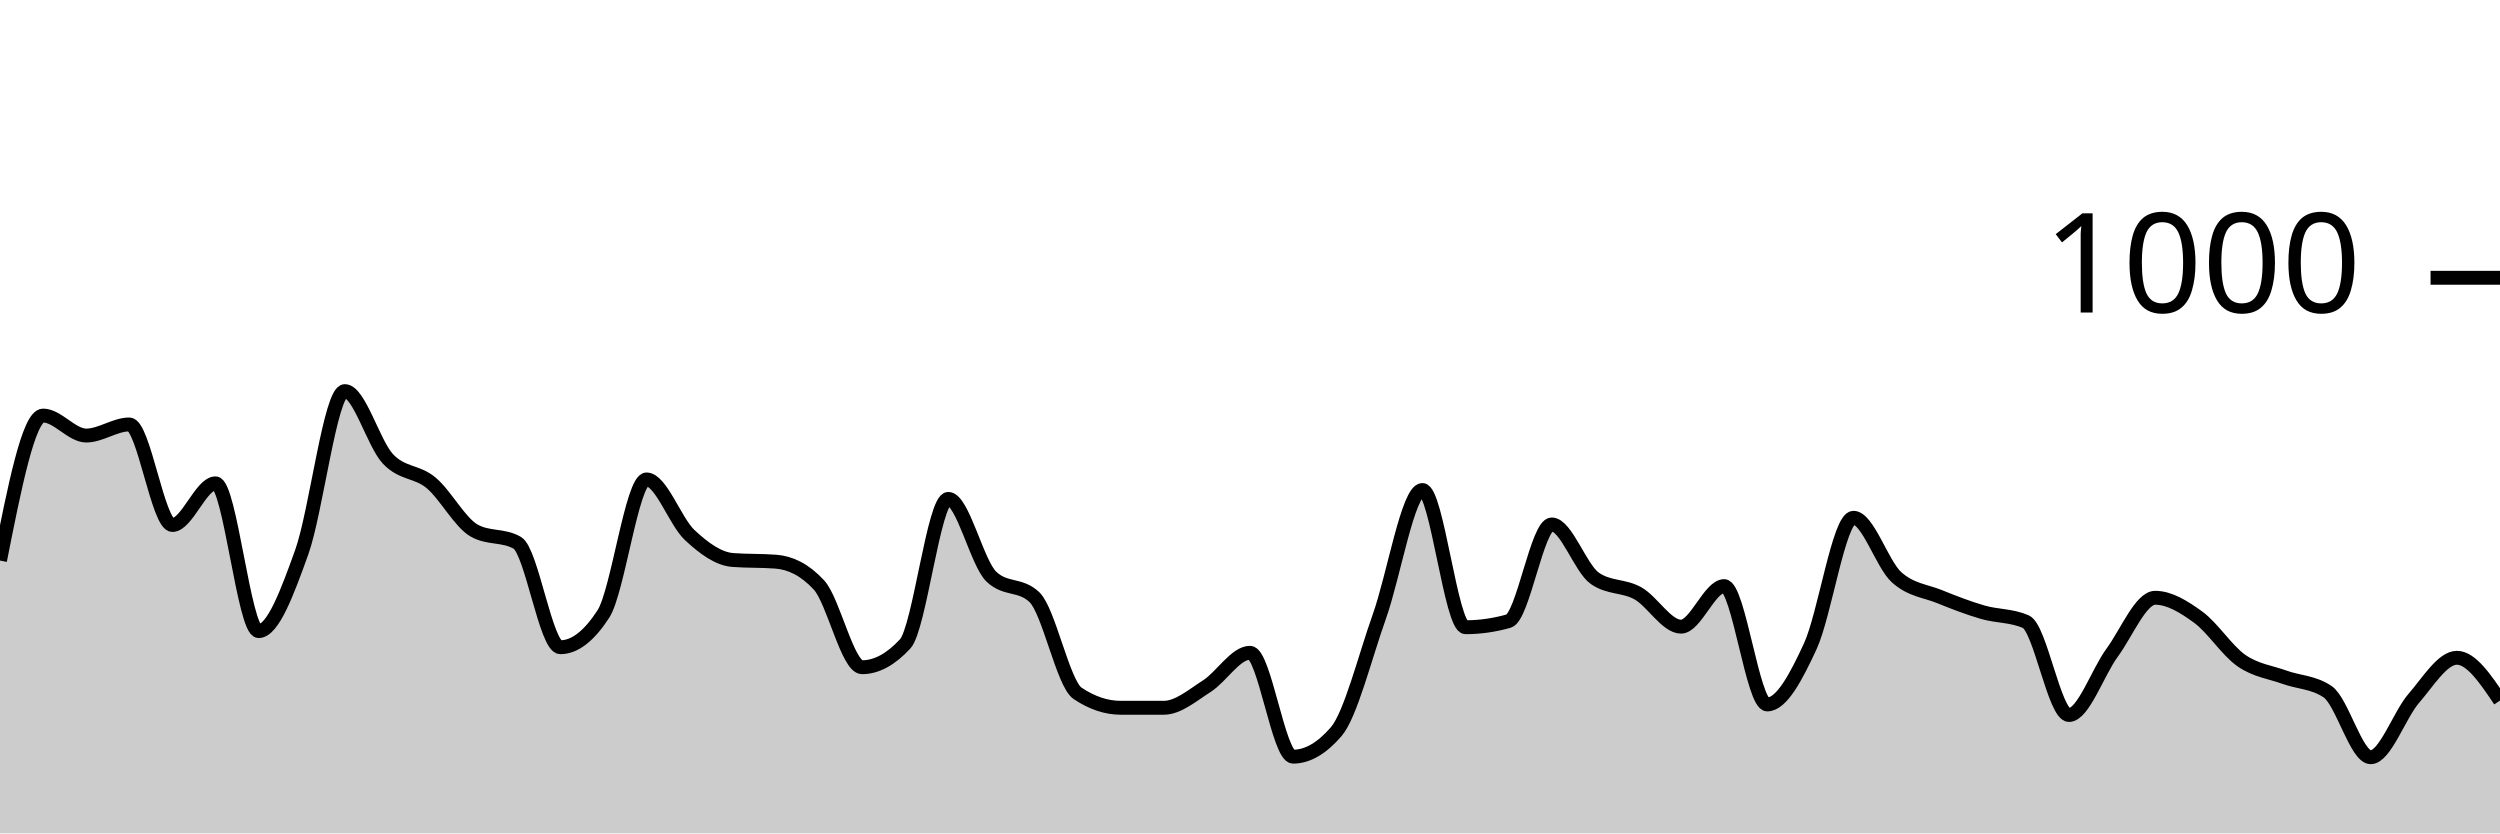
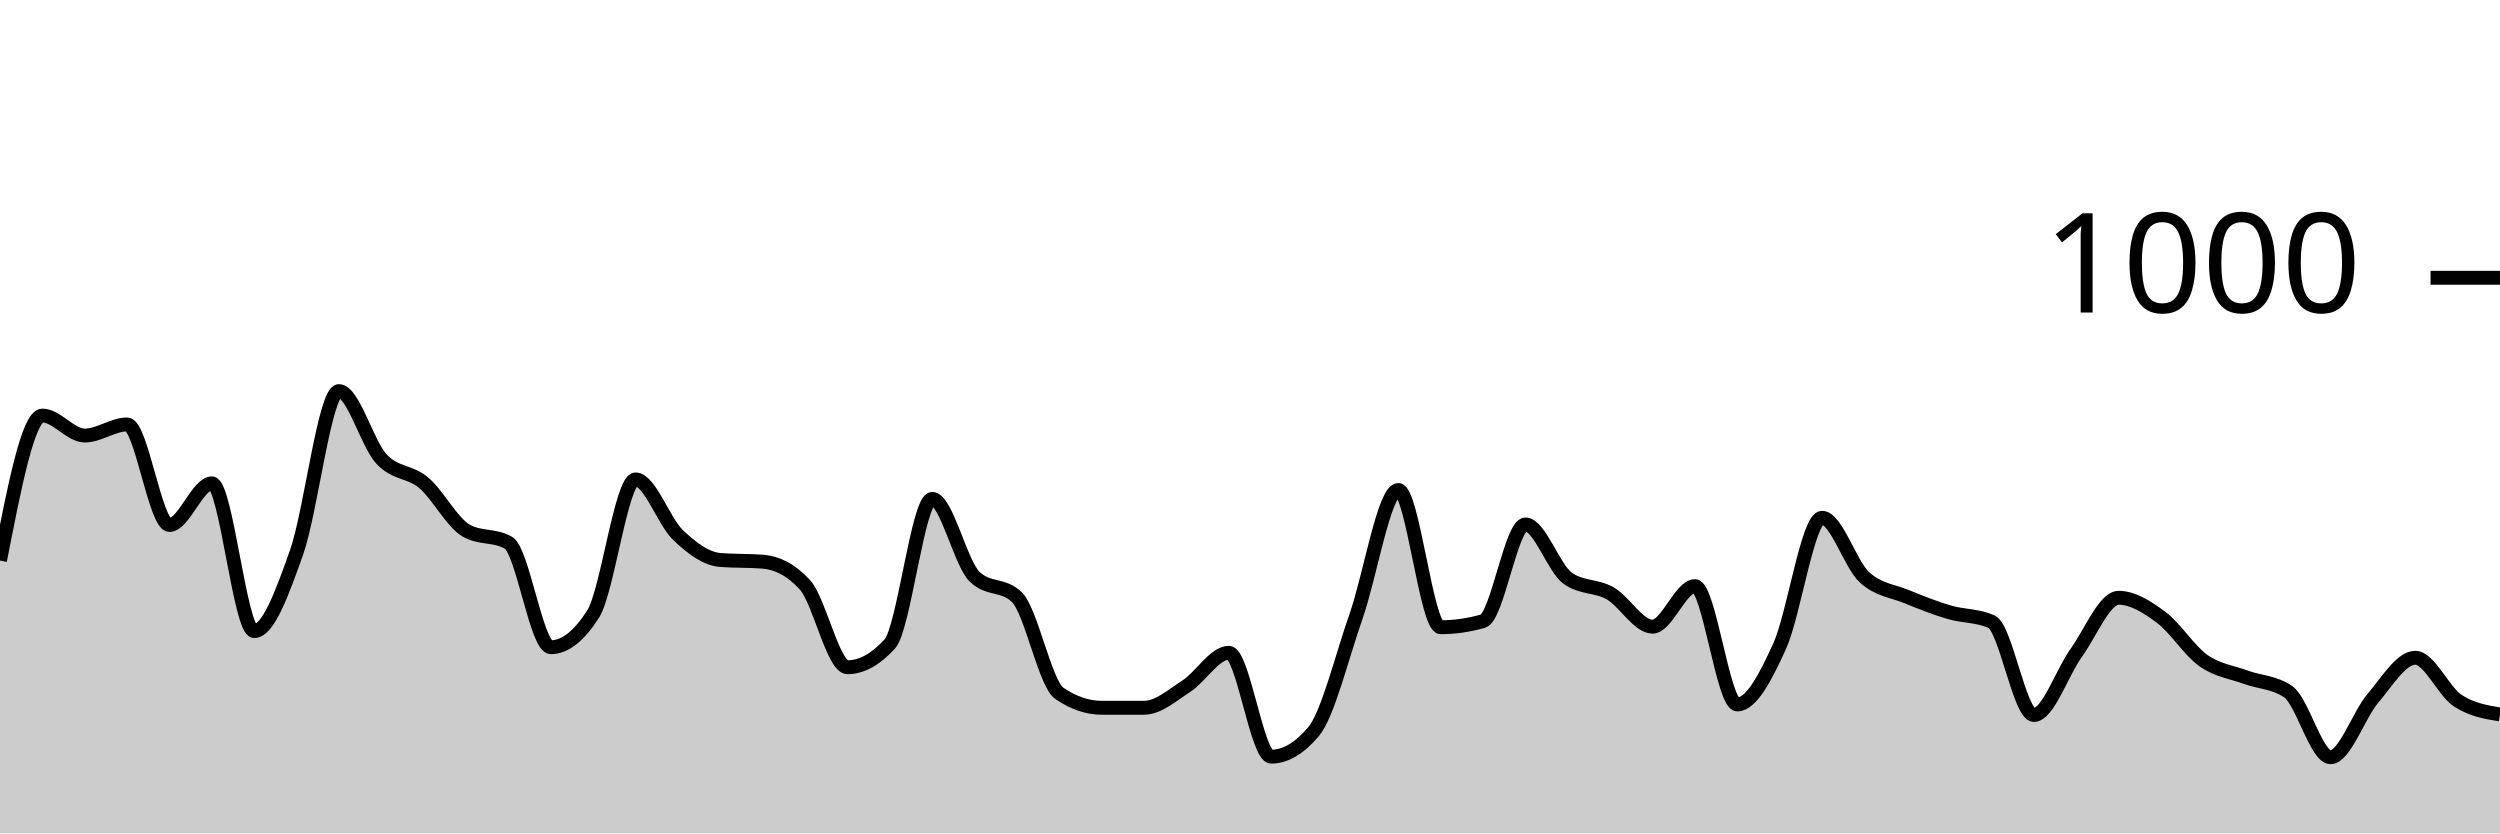
<svg xmlns="http://www.w3.org/2000/svg" viewBox="0 0 180 60">
  <g transform="translate(0,20)">
-     <path class="area" fill="rgba(0, 0, 0, 0.2)" d="M0,20.36C1.034,15.14,2.069,9.92,3.103,9.92C4.138,9.92,5.172,11.36,6.207,11.36C7.241,11.36,8.276,10.56,9.31,10.56C10.345,10.56,11.379,17.8,12.414,17.8C13.448,17.8,14.483,14.8,15.517,14.8C16.552,14.8,17.586,25.44,18.621,25.44C19.655,25.44,20.69,22.64,21.724,19.76C22.759,16.88,23.793,8.16,24.828,8.16C25.862,8.16,26.897,11.94,27.931,13.04C28.966,14.14,30,13.9,31.034,14.76C32.069,15.62,33.103,17.613,34.138,18.2C35.172,18.787,36.207,18.493,37.241,19.08C38.276,19.667,39.31,26.6,40.345,26.6C41.379,26.6,42.414,25.8,43.448,24.2C44.483,22.6,45.517,14.52,46.552,14.52C47.586,14.52,48.621,17.553,49.655,18.52C50.69,19.487,51.724,20.24,52.759,20.32C53.793,20.4,54.828,20.36,55.862,20.44C56.897,20.52,57.931,21,58.966,22.12C60,23.24,61.034,28.04,62.069,28.04C63.103,28.04,64.138,27.48,65.172,26.36C66.207,25.24,67.241,15.92,68.276,15.92C69.31,15.92,70.345,20.533,71.379,21.52C72.414,22.507,73.448,22.013,74.483,23C75.517,23.987,76.552,29.227,77.586,29.92C78.621,30.613,79.655,30.96,80.69,30.96C81.724,30.96,82.759,30.96,83.793,30.96C84.828,30.96,85.862,30.06,86.897,29.4C87.931,28.74,88.966,27,90,27C91.034,27,92.069,34.48,93.103,34.48C94.138,34.48,95.172,33.88,96.207,32.68C97.241,31.48,98.276,27.3,99.31,24.4C100.345,21.5,101.379,15.28,102.414,15.28C103.448,15.28,104.483,25.16,105.517,25.16C106.552,25.16,107.586,25.013,108.621,24.72C109.655,24.427,110.69,17.76,111.724,17.76C112.759,17.76,113.793,20.92,114.828,21.64C115.862,22.36,116.897,22.14,117.931,22.72C118.966,23.3,120,25.12,121.034,25.12C122.069,25.12,123.103,22.2,124.138,22.2C125.172,22.2,126.207,30.72,127.241,30.72C128.276,30.72,129.31,28.76,130.345,26.52C131.379,24.28,132.414,17.28,133.448,17.28C134.483,17.28,135.517,20.627,136.552,21.56C137.586,22.493,138.621,22.54,139.655,22.96C140.69,23.38,141.724,23.78,142.759,24.08C143.793,24.38,144.828,24.307,145.862,24.76C146.897,25.213,147.931,31.48,148.966,31.48C150,31.48,151.034,28.407,152.069,27C153.103,25.593,154.138,23.04,155.172,23.04C156.207,23.04,157.241,23.687,158.276,24.44C159.31,25.193,160.345,26.84,161.379,27.56C162.414,28.28,163.448,28.387,164.483,28.76C165.517,29.133,166.552,29.107,167.586,29.8C168.621,30.493,169.655,34.52,170.69,34.52C171.724,34.52,172.759,31.473,173.793,30.28C174.828,29.087,175.862,27.36,176.897,27.36C177.931,27.36,178.966,28.9,180,30.44L180,40C178.966,40,177.931,40,176.897,40C175.862,40,174.828,40,173.793,40C172.759,40,171.724,40,170.69,40C169.655,40,168.621,40,167.586,40C166.552,40,165.517,40,164.483,40C163.448,40,162.414,40,161.379,40C160.345,40,159.31,40,158.276,40C157.241,40,156.207,40,155.172,40C154.138,40,153.103,40,152.069,40C151.034,40,150,40,148.966,40C147.931,40,146.897,40,145.862,40C144.828,40,143.793,40,142.759,40C141.724,40,140.69,40,139.655,40C138.621,40,137.586,40,136.552,40C135.517,40,134.483,40,133.448,40C132.414,40,131.379,40,130.345,40C129.31,40,128.276,40,127.241,40C126.207,40,125.172,40,124.138,40C123.103,40,122.069,40,121.034,40C120,40,118.966,40,117.931,40C116.897,40,115.862,40,114.828,40C113.793,40,112.759,40,111.724,40C110.69,40,109.655,40,108.621,40C107.586,40,106.552,40,105.517,40C104.483,40,103.448,40,102.414,40C101.379,40,100.345,40,99.31,40C98.276,40,97.241,40,96.207,40C95.172,40,94.138,40,93.103,40C92.069,40,91.034,40,90,40C88.966,40,87.931,40,86.897,40C85.862,40,84.828,40,83.793,40C82.759,40,81.724,40,80.69,40C79.655,40,78.621,40,77.586,40C76.552,40,75.517,40,74.483,40C73.448,40,72.414,40,71.379,40C70.345,40,69.31,40,68.276,40C67.241,40,66.207,40,65.172,40C64.138,40,63.103,40,62.069,40C61.034,40,60,40,58.966,40C57.931,40,56.897,40,55.862,40C54.828,40,53.793,40,52.759,40C51.724,40,50.69,40,49.655,40C48.621,40,47.586,40,46.552,40C45.517,40,44.483,40,43.448,40C42.414,40,41.379,40,40.345,40C39.31,40,38.276,40,37.241,40C36.207,40,35.172,40,34.138,40C33.103,40,32.069,40,31.034,40C30,40,28.966,40,27.931,40C26.897,40,25.862,40,24.828,40C23.793,40,22.759,40,21.724,40C20.69,40,19.655,40,18.621,40C17.586,40,16.552,40,15.517,40C14.483,40,13.448,40,12.414,40C11.379,40,10.345,40,9.31,40C8.276,40,7.241,40,6.207,40C5.172,40,4.138,40,3.103,40C2.069,40,1.034,40,0,40Z" />
-     <path class="line" stroke="black" fill="none" d="M0,20.36C1.034,15.14,2.069,9.92,3.103,9.92C4.138,9.92,5.172,11.36,6.207,11.36C7.241,11.36,8.276,10.56,9.31,10.56C10.345,10.56,11.379,17.8,12.414,17.8C13.448,17.8,14.483,14.8,15.517,14.8C16.552,14.8,17.586,25.44,18.621,25.44C19.655,25.44,20.69,22.64,21.724,19.76C22.759,16.88,23.793,8.16,24.828,8.16C25.862,8.16,26.897,11.94,27.931,13.04C28.966,14.14,30,13.9,31.034,14.76C32.069,15.62,33.103,17.613,34.138,18.2C35.172,18.787,36.207,18.493,37.241,19.08C38.276,19.667,39.31,26.6,40.345,26.6C41.379,26.6,42.414,25.8,43.448,24.2C44.483,22.6,45.517,14.52,46.552,14.52C47.586,14.52,48.621,17.553,49.655,18.52C50.69,19.487,51.724,20.24,52.759,20.32C53.793,20.4,54.828,20.36,55.862,20.44C56.897,20.52,57.931,21,58.966,22.12C60,23.24,61.034,28.04,62.069,28.04C63.103,28.04,64.138,27.48,65.172,26.36C66.207,25.24,67.241,15.92,68.276,15.92C69.31,15.92,70.345,20.533,71.379,21.52C72.414,22.507,73.448,22.013,74.483,23C75.517,23.987,76.552,29.227,77.586,29.92C78.621,30.613,79.655,30.96,80.69,30.96C81.724,30.96,82.759,30.96,83.793,30.96C84.828,30.96,85.862,30.06,86.897,29.4C87.931,28.74,88.966,27,90,27C91.034,27,92.069,34.48,93.103,34.48C94.138,34.48,95.172,33.88,96.207,32.68C97.241,31.48,98.276,27.3,99.31,24.4C100.345,21.5,101.379,15.28,102.414,15.28C103.448,15.28,104.483,25.16,105.517,25.16C106.552,25.16,107.586,25.013,108.621,24.72C109.655,24.427,110.69,17.76,111.724,17.76C112.759,17.76,113.793,20.92,114.828,21.64C115.862,22.36,116.897,22.14,117.931,22.72C118.966,23.3,120,25.12,121.034,25.12C122.069,25.12,123.103,22.2,124.138,22.2C125.172,22.2,126.207,30.72,127.241,30.72C128.276,30.72,129.31,28.76,130.345,26.52C131.379,24.28,132.414,17.28,133.448,17.28C134.483,17.28,135.517,20.627,136.552,21.56C137.586,22.493,138.621,22.54,139.655,22.96C140.69,23.38,141.724,23.78,142.759,24.08C143.793,24.38,144.828,24.307,145.862,24.76C146.897,25.213,147.931,31.48,148.966,31.48C150,31.48,151.034,28.407,152.069,27C153.103,25.593,154.138,23.04,155.172,23.04C156.207,23.04,157.241,23.687,158.276,24.44C159.31,25.193,160.345,26.84,161.379,27.56C162.414,28.28,163.448,28.387,164.483,28.76C165.517,29.133,166.552,29.107,167.586,29.8C168.621,30.493,169.655,34.52,170.69,34.52C171.724,34.52,172.759,31.473,173.793,30.28C174.828,29.087,175.862,27.36,176.897,27.36C177.931,27.36,178.966,28.9,180,30.44" />
+     <path class="area" fill="rgba(0, 0, 0, 0.2)" d="M0,20.36C1.017,15.14,2.034,9.92,3.051,9.92C4.068,9.92,5.085,11.36,6.102,11.36C7.119,11.36,8.136,10.56,9.153,10.56C10.169,10.56,11.186,17.8,12.203,17.8C13.22,17.8,14.237,14.8,15.254,14.8C16.271,14.8,17.288,25.44,18.305,25.44C19.322,25.44,20.339,22.64,21.356,19.76C22.373,16.88,23.39,8.16,24.407,8.16C25.424,8.16,26.441,11.94,27.458,13.04C28.475,14.14,29.492,13.9,30.508,14.76C31.525,15.62,32.542,17.613,33.559,18.2C34.576,18.787,35.593,18.493,36.61,19.08C37.627,19.667,38.644,26.6,39.661,26.6C40.678,26.6,41.695,25.8,42.712,24.2C43.729,22.6,44.746,14.52,45.763,14.52C46.78,14.52,47.797,17.553,48.814,18.52C49.831,19.487,50.847,20.24,51.864,20.32C52.881,20.4,53.898,20.36,54.915,20.44C55.932,20.52,56.949,21,57.966,22.12C58.983,23.24,60,28.04,61.017,28.04C62.034,28.04,63.051,27.48,64.068,26.36C65.085,25.24,66.102,15.92,67.119,15.92C68.136,15.92,69.153,20.533,70.169,21.52C71.186,22.507,72.203,22.013,73.22,23C74.237,23.987,75.254,29.227,76.271,29.92C77.288,30.613,78.305,30.96,79.322,30.96C80.339,30.96,81.356,30.96,82.373,30.96C83.39,30.96,84.407,30.06,85.424,29.4C86.441,28.74,87.458,27,88.475,27C89.492,27,90.508,34.48,91.525,34.48C92.542,34.48,93.559,33.88,94.576,32.68C95.593,31.48,96.61,27.3,97.627,24.4C98.644,21.5,99.661,15.28,100.678,15.28C101.695,15.28,102.712,25.16,103.729,25.16C104.746,25.16,105.763,25.013,106.78,24.72C107.797,24.427,108.814,17.76,109.831,17.76C110.847,17.76,111.864,20.92,112.881,21.64C113.898,22.36,114.915,22.14,115.932,22.72C116.949,23.3,117.966,25.12,118.983,25.12C120,25.12,121.017,22.2,122.034,22.2C123.051,22.2,124.068,30.72,125.085,30.72C126.102,30.72,127.119,28.76,128.136,26.52C129.153,24.28,130.169,17.28,131.186,17.28C132.203,17.28,133.22,20.627,134.237,21.56C135.254,22.493,136.271,22.54,137.288,22.96C138.305,23.38,139.322,23.78,140.339,24.08C141.356,24.38,142.373,24.307,143.39,24.76C144.407,25.213,145.424,31.48,146.441,31.48C147.458,31.48,148.475,28.407,149.492,27C150.508,25.593,151.525,23.04,152.542,23.04C153.559,23.04,154.576,23.687,155.593,24.44C156.61,25.193,157.627,26.84,158.644,27.56C159.661,28.28,160.678,28.387,161.695,28.76C162.712,29.133,163.729,29.107,164.746,29.8C165.763,30.493,166.78,34.52,167.797,34.52C168.814,34.52,169.831,31.473,170.847,30.28C171.864,29.087,172.881,27.36,173.898,27.36C174.915,27.36,175.932,29.773,176.949,30.44C177.966,31.107,178.983,31.273,180,31.44L180,40C178.983,40,177.966,40,176.949,40C175.932,40,174.915,40,173.898,40C172.881,40,171.864,40,170.847,40C169.831,40,168.814,40,167.797,40C166.78,40,165.763,40,164.746,40C163.729,40,162.712,40,161.695,40C160.678,40,159.661,40,158.644,40C157.627,40,156.61,40,155.593,40C154.576,40,153.559,40,152.542,40C151.525,40,150.508,40,149.492,40C148.475,40,147.458,40,146.441,40C145.424,40,144.407,40,143.39,40C142.373,40,141.356,40,140.339,40C139.322,40,138.305,40,137.288,40C136.271,40,135.254,40,134.237,40C133.22,40,132.203,40,131.186,40C130.169,40,129.153,40,128.136,40C127.119,40,126.102,40,125.085,40C124.068,40,123.051,40,122.034,40C121.017,40,120,40,118.983,40C117.966,40,116.949,40,115.932,40C114.915,40,113.898,40,112.881,40C111.864,40,110.847,40,109.831,40C108.814,40,107.797,40,106.78,40C105.763,40,104.746,40,103.729,40C102.712,40,101.695,40,100.678,40C99.661,40,98.644,40,97.627,40C96.61,40,95.593,40,94.576,40C93.559,40,92.542,40,91.525,40C90.508,40,89.492,40,88.475,40C87.458,40,86.441,40,85.424,40C84.407,40,83.39,40,82.373,40C81.356,40,80.339,40,79.322,40C78.305,40,77.288,40,76.271,40C75.254,40,74.237,40,73.22,40C72.203,40,71.186,40,70.169,40C69.153,40,68.136,40,67.119,40C66.102,40,65.085,40,64.068,40C63.051,40,62.034,40,61.017,40C60,40,58.983,40,57.966,40C56.949,40,55.932,40,54.915,40C53.898,40,52.881,40,51.864,40C50.847,40,49.831,40,48.814,40C47.797,40,46.78,40,45.763,40C44.746,40,43.729,40,42.712,40C41.695,40,40.678,40,39.661,40C38.644,40,37.627,40,36.61,40C35.593,40,34.576,40,33.559,40C32.542,40,31.525,40,30.508,40C29.492,40,28.475,40,27.458,40C26.441,40,25.424,40,24.407,40C23.39,40,22.373,40,21.356,40C20.339,40,19.322,40,18.305,40C17.288,40,16.271,40,15.254,40C14.237,40,13.22,40,12.203,40C11.186,40,10.169,40,9.153,40C8.136,40,7.119,40,6.102,40C5.085,40,4.068,40,3.051,40C2.034,40,1.017,40,0,40Z" />
+     <path class="line" stroke="black" fill="none" d="M0,20.36C1.017,15.14,2.034,9.92,3.051,9.92C4.068,9.92,5.085,11.36,6.102,11.36C7.119,11.36,8.136,10.56,9.153,10.56C10.169,10.56,11.186,17.8,12.203,17.8C13.22,17.8,14.237,14.8,15.254,14.8C16.271,14.8,17.288,25.44,18.305,25.44C19.322,25.44,20.339,22.64,21.356,19.76C22.373,16.88,23.39,8.16,24.407,8.16C25.424,8.16,26.441,11.94,27.458,13.04C28.475,14.14,29.492,13.9,30.508,14.76C31.525,15.62,32.542,17.613,33.559,18.2C34.576,18.787,35.593,18.493,36.61,19.08C37.627,19.667,38.644,26.6,39.661,26.6C40.678,26.6,41.695,25.8,42.712,24.2C43.729,22.6,44.746,14.52,45.763,14.52C46.78,14.52,47.797,17.553,48.814,18.52C49.831,19.487,50.847,20.24,51.864,20.32C52.881,20.4,53.898,20.36,54.915,20.44C55.932,20.52,56.949,21,57.966,22.12C58.983,23.24,60,28.04,61.017,28.04C62.034,28.04,63.051,27.48,64.068,26.36C65.085,25.24,66.102,15.92,67.119,15.92C68.136,15.92,69.153,20.533,70.169,21.52C71.186,22.507,72.203,22.013,73.22,23C74.237,23.987,75.254,29.227,76.271,29.92C77.288,30.613,78.305,30.96,79.322,30.96C80.339,30.96,81.356,30.96,82.373,30.96C83.39,30.96,84.407,30.06,85.424,29.4C86.441,28.74,87.458,27,88.475,27C89.492,27,90.508,34.48,91.525,34.48C92.542,34.48,93.559,33.88,94.576,32.68C95.593,31.48,96.61,27.3,97.627,24.4C98.644,21.5,99.661,15.28,100.678,15.28C101.695,15.28,102.712,25.16,103.729,25.16C104.746,25.16,105.763,25.013,106.78,24.72C107.797,24.427,108.814,17.76,109.831,17.76C110.847,17.76,111.864,20.92,112.881,21.64C113.898,22.36,114.915,22.14,115.932,22.72C116.949,23.3,117.966,25.12,118.983,25.12C120,25.12,121.017,22.2,122.034,22.2C123.051,22.2,124.068,30.72,125.085,30.72C126.102,30.72,127.119,28.76,128.136,26.52C129.153,24.28,130.169,17.28,131.186,17.28C132.203,17.28,133.22,20.627,134.237,21.56C135.254,22.493,136.271,22.54,137.288,22.96C138.305,23.38,139.322,23.78,140.339,24.08C141.356,24.38,142.373,24.307,143.39,24.76C144.407,25.213,145.424,31.48,146.441,31.48C147.458,31.48,148.475,28.407,149.492,27C150.508,25.593,151.525,23.04,152.542,23.04C153.559,23.04,154.576,23.687,155.593,24.44C156.61,25.193,157.627,26.84,158.644,27.56C159.661,28.28,160.678,28.387,161.695,28.76C162.712,29.133,163.729,29.107,164.746,29.8C165.763,30.493,166.78,34.52,167.797,34.52C168.814,34.52,169.831,31.473,170.847,30.28C171.864,29.087,172.881,27.36,173.898,27.36C174.915,27.36,175.932,29.773,176.949,30.44C177.966,31.107,178.983,31.273,180,31.44" />
    <path class="axis-ceiling" stroke-width="1" stroke="black" fill="none" d="M175,0L180,0" />
    <text class="axis-ceiling-label" font-family="sans-serif" text-anchor="end" font-size="10px" x="170" y="2.5">1000</text>
  </g>
</svg>
